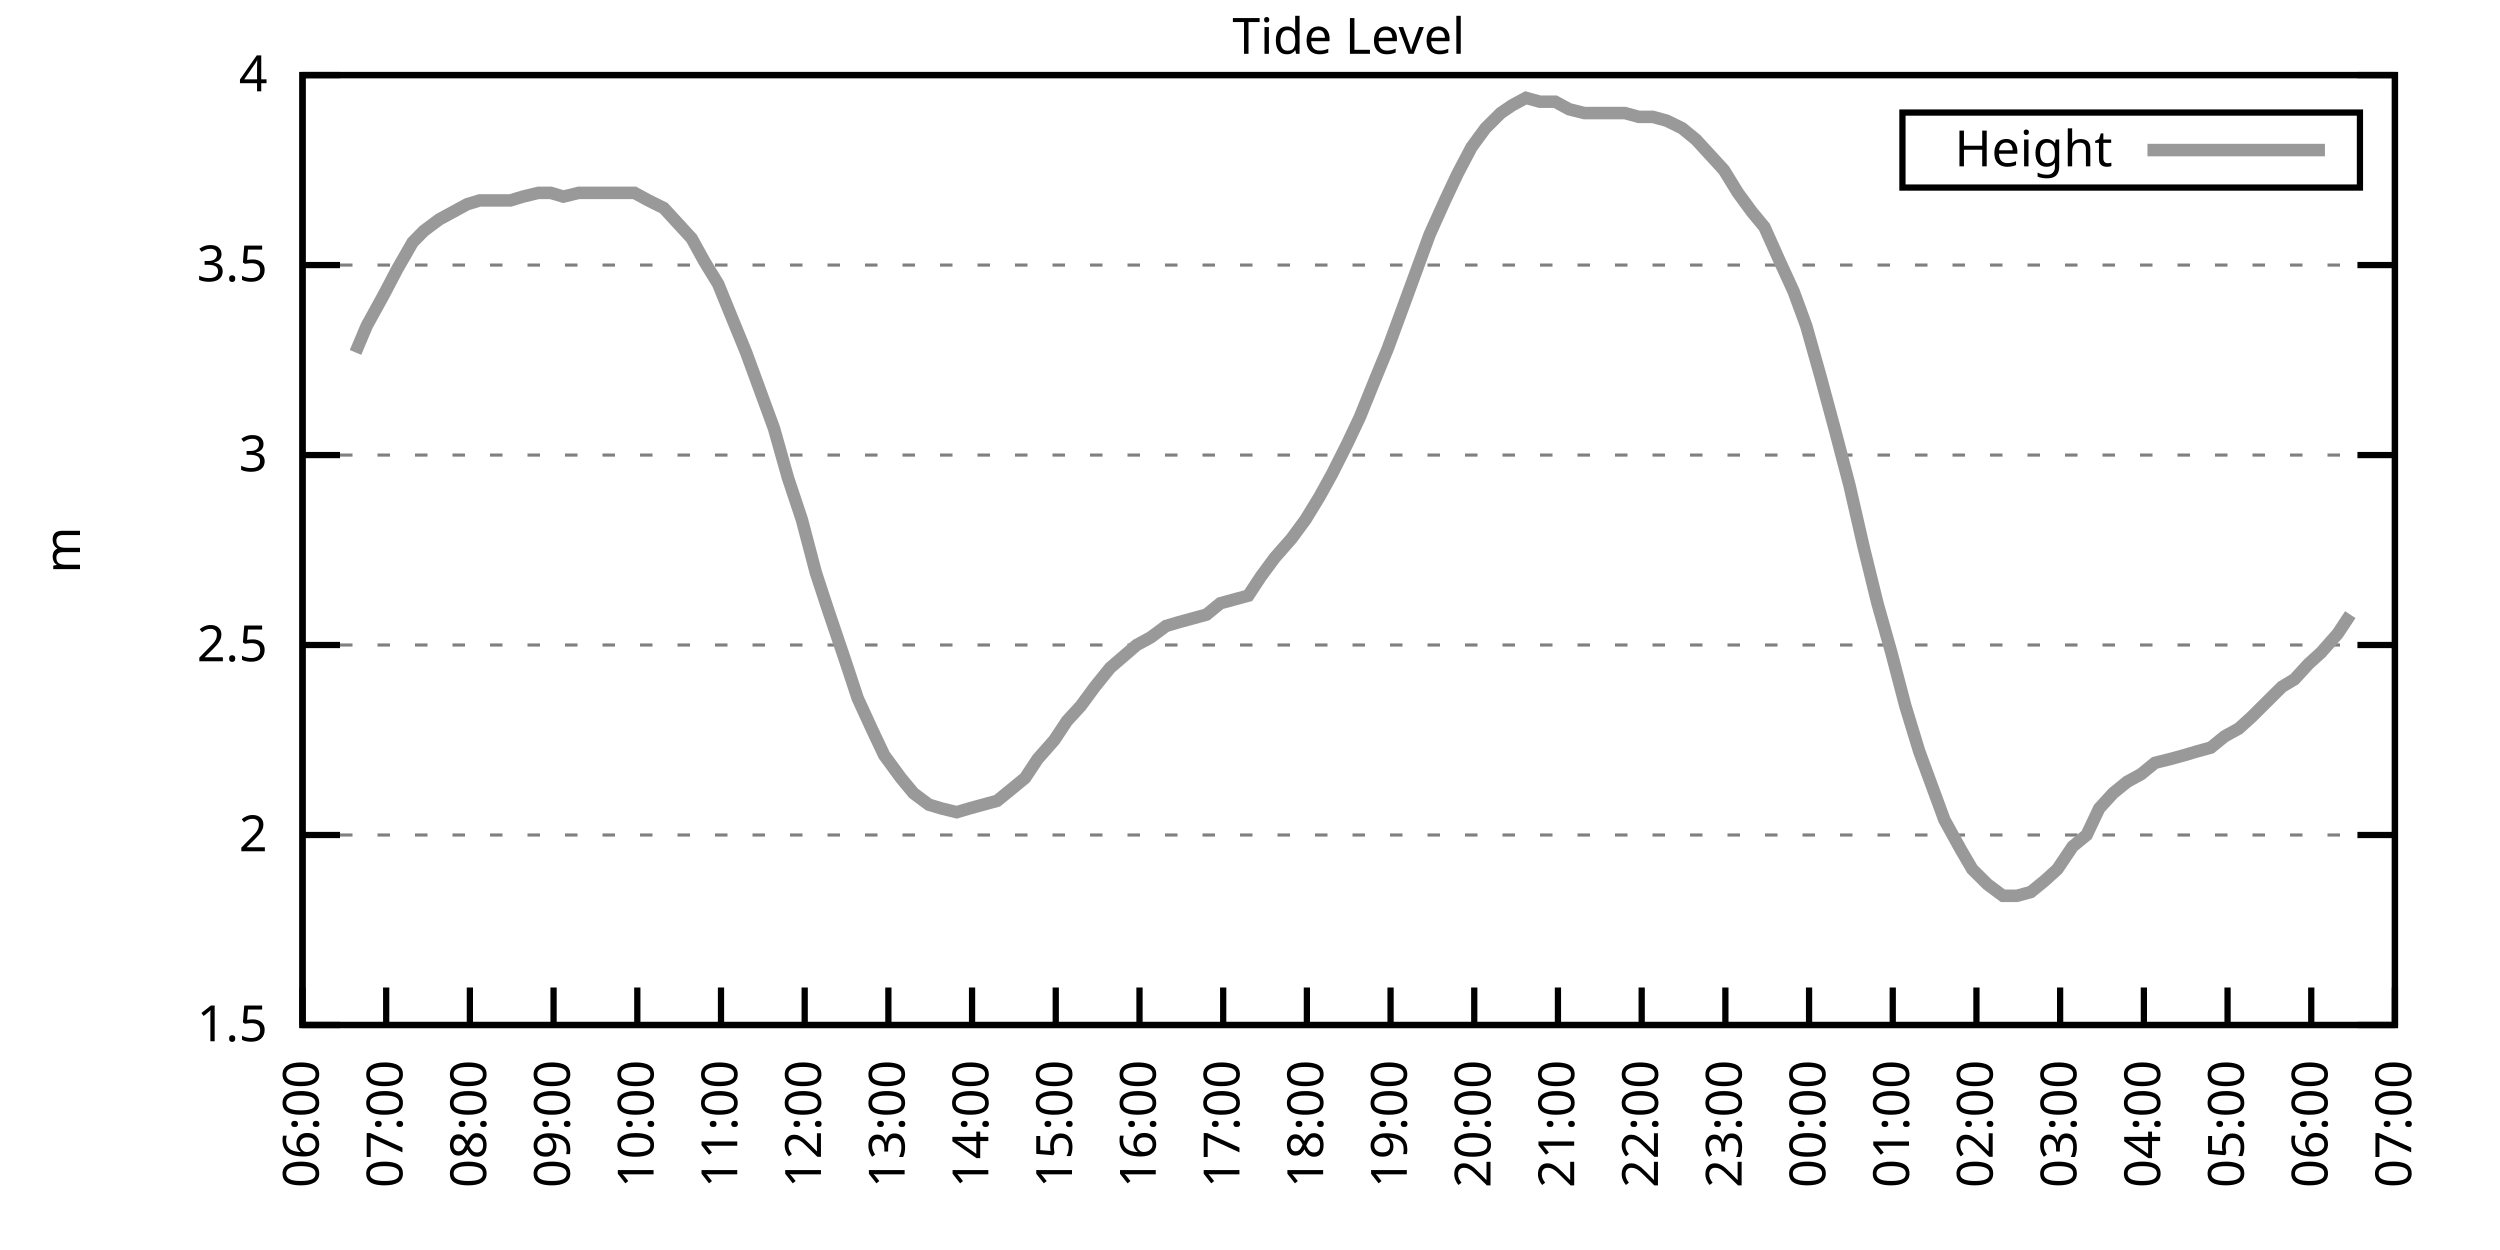
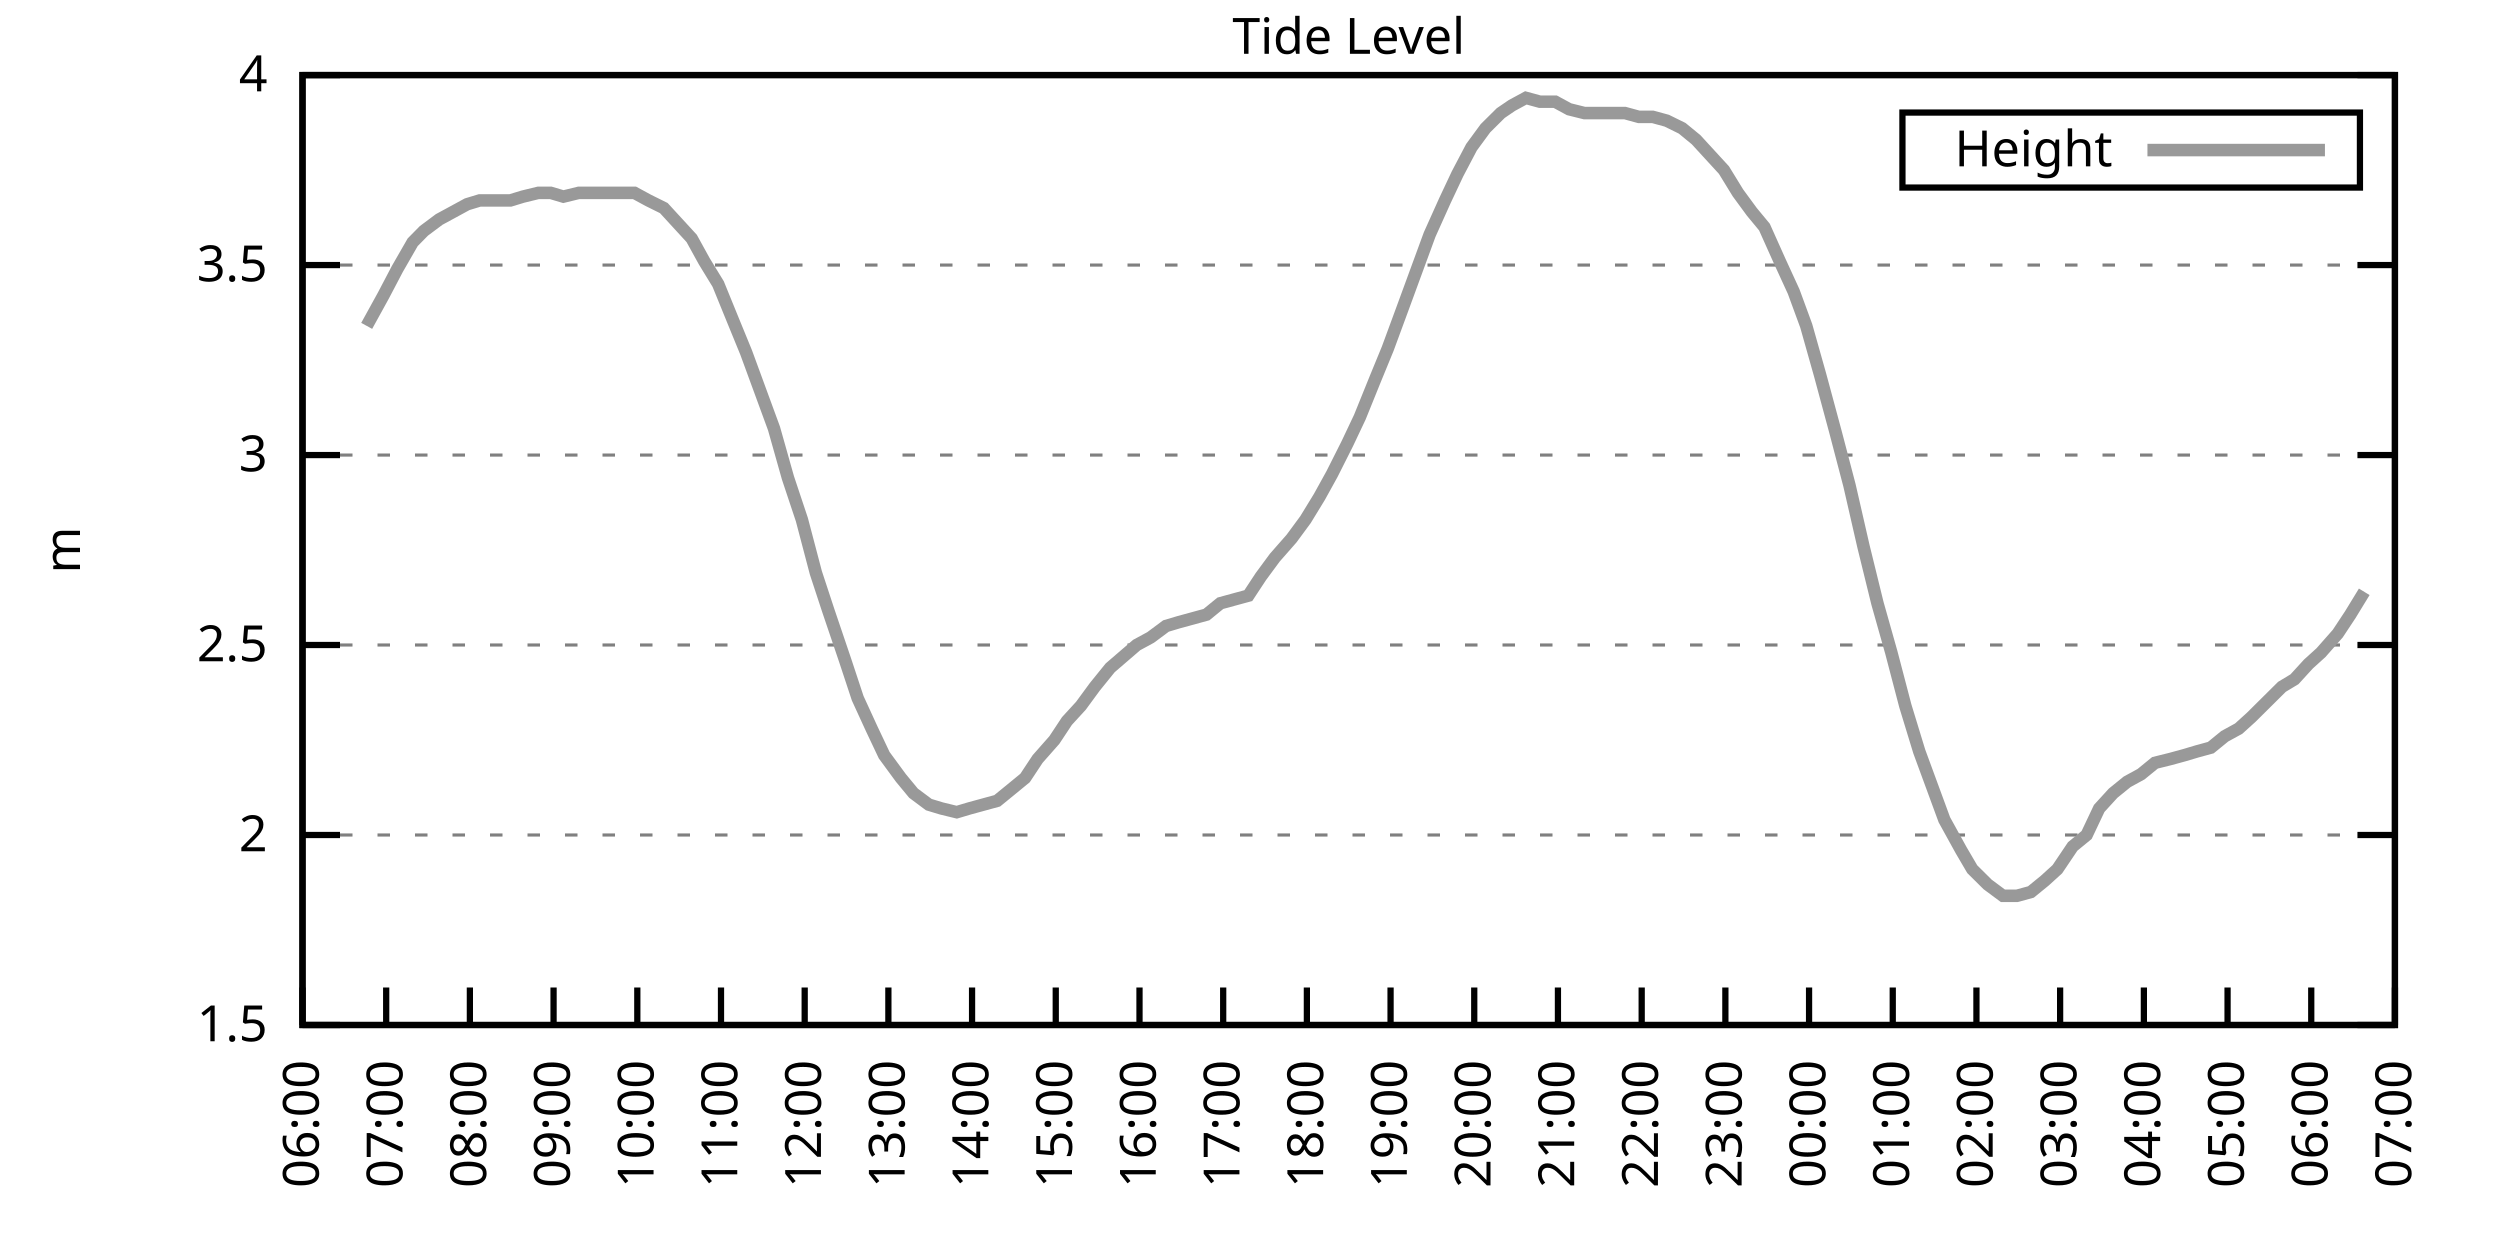
<svg xmlns="http://www.w3.org/2000/svg" xmlns:xlink="http://www.w3.org/1999/xlink" width="400" height="200" viewBox="0 0 400 200">
  <g id="gnuplot_canvas">
    <rect x="0" y="0" width="400" height="200" fill="none" />
    <defs>
      <circle id="gpDot" r="0.5" stroke-width="0.5" stroke="currentColor" />
      <path id="gpPt0" stroke-width="0.333" stroke="currentColor" d="M-1,0 h2 M0,-1 v2" />
      <path id="gpPt1" stroke-width="0.333" stroke="currentColor" d="M-1,-1 L1,1 M1,-1 L-1,1" />
      <path id="gpPt2" stroke-width="0.333" stroke="currentColor" d="M-1,0 L1,0 M0,-1 L0,1 M-1,-1 L1,1 M-1,1 L1,-1" />
      <rect id="gpPt3" stroke-width="0.333" stroke="currentColor" x="-1" y="-1" width="2" height="2" />
      <rect id="gpPt4" stroke-width="0.333" stroke="currentColor" fill="currentColor" x="-1" y="-1" width="2" height="2" />
      <circle id="gpPt5" stroke-width="0.333" stroke="currentColor" cx="0" cy="0" r="1" />
      <use xlink:href="#gpPt5" id="gpPt6" fill="currentColor" stroke="none" />
      <path id="gpPt7" stroke-width="0.333" stroke="currentColor" d="M0,-1.33 L-1.33,0.67 L1.33,0.67 z" />
      <use xlink:href="#gpPt7" id="gpPt8" fill="currentColor" stroke="none" />
      <use xlink:href="#gpPt7" id="gpPt9" stroke="currentColor" transform="rotate(180)" />
      <use xlink:href="#gpPt9" id="gpPt10" fill="currentColor" stroke="none" />
      <use xlink:href="#gpPt3" id="gpPt11" stroke="currentColor" transform="rotate(45)" />
      <use xlink:href="#gpPt11" id="gpPt12" fill="currentColor" stroke="none" />
      <path id="gpPt13" stroke-width="0.333" stroke="currentColor" d="M0,1.330 L1.265,0.411 L0.782,-1.067 L-0.782,-1.076 L-1.265,0.411 z" />
      <use xlink:href="#gpPt13" id="gpPt14" fill="currentColor" stroke="none" />
      <filter id="textbox" filterUnits="objectBoundingBox" x="0" y="0" height="1" width="1">
        <feFlood flood-color="white" flood-opacity="1" result="bgnd" />
        <feComposite in="SourceGraphic" in2="bgnd" operator="atop" />
      </filter>
      <filter id="greybox" filterUnits="objectBoundingBox" x="0" y="0" height="1" width="1">
        <feFlood flood-color="lightgrey" flood-opacity="1" result="grey" />
        <feComposite in="SourceGraphic" in2="grey" operator="atop" />
      </filter>
    </defs>
    <g fill="none" color="white" stroke="currentColor" stroke-width="1.00" stroke-linecap="butt" stroke-linejoin="miter">
</g>
    <g fill="none" color="black" stroke="currentColor" stroke-width="1.00" stroke-linecap="butt" stroke-linejoin="miter">
      <g stroke="none" shape-rendering="crispEdges">
        <polygon fill="rgb(255, 255, 255)" points="48.40,164.00 383.18,164.00 383.18,12.02 48.40,12.02 " />
      </g>
    </g>
    <g fill="none" color="black" stroke="currentColor" stroke-width="1.00" stroke-linecap="butt" stroke-linejoin="miter">
</g>
    <g fill="none" color="black" stroke="black" stroke-width="0.50" stroke-linecap="butt" stroke-linejoin="miter">
</g>
    <g fill="none" color="gray" stroke="currentColor" stroke-width="0.50" stroke-linecap="butt" stroke-linejoin="miter">
      <path stroke="gray" stroke-dasharray="2,4" class="gridline" d="M48.40,164.00 L383.19,164.00  " />
    </g>
    <g fill="none" color="gray" stroke="gray" stroke-width="1.00" stroke-linecap="butt" stroke-linejoin="miter">
</g>
    <g fill="none" color="black" stroke="currentColor" stroke-width="1.00" stroke-linecap="butt" stroke-linejoin="miter">
      <path stroke="black" d="M48.40,164.00 L54.40,164.00 M383.19,164.00 L377.19,164.00  " />
      <g transform="translate(42.80,166.60)" stroke="none" fill="black" font-family="Sans" font-size="8.00" text-anchor="end">
        <text>
          <tspan font-family="Sans"> 1.5</tspan>
        </text>
      </g>
    </g>
    <g fill="none" color="black" stroke="currentColor" stroke-width="1.00" stroke-linecap="butt" stroke-linejoin="miter">
</g>
    <g fill="none" color="black" stroke="black" stroke-width="0.50" stroke-linecap="butt" stroke-linejoin="miter">
</g>
    <g fill="none" color="gray" stroke="currentColor" stroke-width="0.50" stroke-linecap="butt" stroke-linejoin="miter">
      <path stroke="gray" stroke-dasharray="2,4" class="gridline" d="M48.40,133.60 L383.19,133.60  " />
    </g>
    <g fill="none" color="gray" stroke="gray" stroke-width="1.00" stroke-linecap="butt" stroke-linejoin="miter">
</g>
    <g fill="none" color="black" stroke="currentColor" stroke-width="1.00" stroke-linecap="butt" stroke-linejoin="miter">
      <path stroke="black" d="M48.40,133.60 L54.40,133.60 M383.19,133.60 L377.19,133.60  " />
      <g transform="translate(42.80,136.20)" stroke="none" fill="black" font-family="Sans" font-size="8.00" text-anchor="end">
        <text>
          <tspan font-family="Sans"> 2</tspan>
        </text>
      </g>
    </g>
    <g fill="none" color="black" stroke="currentColor" stroke-width="1.00" stroke-linecap="butt" stroke-linejoin="miter">
</g>
    <g fill="none" color="black" stroke="black" stroke-width="0.50" stroke-linecap="butt" stroke-linejoin="miter">
</g>
    <g fill="none" color="gray" stroke="currentColor" stroke-width="0.50" stroke-linecap="butt" stroke-linejoin="miter">
      <path stroke="gray" stroke-dasharray="2,4" class="gridline" d="M48.40,103.20 L383.19,103.20  " />
    </g>
    <g fill="none" color="gray" stroke="gray" stroke-width="1.00" stroke-linecap="butt" stroke-linejoin="miter">
</g>
    <g fill="none" color="black" stroke="currentColor" stroke-width="1.00" stroke-linecap="butt" stroke-linejoin="miter">
      <path stroke="black" d="M48.40,103.20 L54.40,103.20 M383.19,103.20 L377.19,103.20  " />
      <g transform="translate(42.80,105.80)" stroke="none" fill="black" font-family="Sans" font-size="8.00" text-anchor="end">
        <text>
          <tspan font-family="Sans"> 2.5</tspan>
        </text>
      </g>
    </g>
    <g fill="none" color="black" stroke="currentColor" stroke-width="1.00" stroke-linecap="butt" stroke-linejoin="miter">
</g>
    <g fill="none" color="black" stroke="black" stroke-width="0.50" stroke-linecap="butt" stroke-linejoin="miter">
</g>
    <g fill="none" color="gray" stroke="currentColor" stroke-width="0.50" stroke-linecap="butt" stroke-linejoin="miter">
      <path stroke="gray" stroke-dasharray="2,4" class="gridline" d="M48.40,72.81 L383.19,72.81  " />
    </g>
    <g fill="none" color="gray" stroke="gray" stroke-width="1.00" stroke-linecap="butt" stroke-linejoin="miter">
</g>
    <g fill="none" color="black" stroke="currentColor" stroke-width="1.00" stroke-linecap="butt" stroke-linejoin="miter">
      <path stroke="black" d="M48.40,72.81 L54.40,72.81 M383.19,72.81 L377.19,72.81  " />
      <g transform="translate(42.80,75.41)" stroke="none" fill="black" font-family="Sans" font-size="8.00" text-anchor="end">
        <text>
          <tspan font-family="Sans"> 3</tspan>
        </text>
      </g>
    </g>
    <g fill="none" color="black" stroke="currentColor" stroke-width="1.00" stroke-linecap="butt" stroke-linejoin="miter">
</g>
    <g fill="none" color="black" stroke="black" stroke-width="0.50" stroke-linecap="butt" stroke-linejoin="miter">
</g>
    <g fill="none" color="gray" stroke="currentColor" stroke-width="0.50" stroke-linecap="butt" stroke-linejoin="miter">
      <path stroke="gray" stroke-dasharray="2,4" class="gridline" d="M48.40,42.41 L383.19,42.41  " />
    </g>
    <g fill="none" color="gray" stroke="gray" stroke-width="1.00" stroke-linecap="butt" stroke-linejoin="miter">
</g>
    <g fill="none" color="black" stroke="currentColor" stroke-width="1.00" stroke-linecap="butt" stroke-linejoin="miter">
      <path stroke="black" d="M48.40,42.41 L54.40,42.41 M383.19,42.41 L377.19,42.41  " />
      <g transform="translate(42.80,45.01)" stroke="none" fill="black" font-family="Sans" font-size="8.00" text-anchor="end">
        <text>
          <tspan font-family="Sans"> 3.5</tspan>
        </text>
      </g>
    </g>
    <g fill="none" color="black" stroke="currentColor" stroke-width="1.00" stroke-linecap="butt" stroke-linejoin="miter">
</g>
    <g fill="none" color="black" stroke="black" stroke-width="0.50" stroke-linecap="butt" stroke-linejoin="miter">
</g>
    <g fill="none" color="gray" stroke="currentColor" stroke-width="0.50" stroke-linecap="butt" stroke-linejoin="miter">
      <path stroke="gray" stroke-dasharray="2,4" class="gridline" d="M48.40,12.01 L383.19,12.01  " />
    </g>
    <g fill="none" color="gray" stroke="gray" stroke-width="1.00" stroke-linecap="butt" stroke-linejoin="miter">
</g>
    <g fill="none" color="black" stroke="currentColor" stroke-width="1.00" stroke-linecap="butt" stroke-linejoin="miter">
      <path stroke="black" d="M48.40,12.01 L54.40,12.01 M383.19,12.01 L377.19,12.01  " />
      <g transform="translate(42.80,14.61)" stroke="none" fill="black" font-family="Sans" font-size="8.00" text-anchor="end">
        <text>
          <tspan font-family="Sans"> 4</tspan>
        </text>
      </g>
    </g>
    <g fill="none" color="black" stroke="currentColor" stroke-width="1.00" stroke-linecap="butt" stroke-linejoin="miter">
      <path stroke="black" d="M48.40,164.00 L48.40,158.00  " />
      <g transform="translate(51.00,169.60) rotate(270.00)" stroke="none" fill="black" font-family="Sans" font-size="8.00" text-anchor="end">
        <text>
          <tspan font-family="Sans">06:00</tspan>
        </text>
      </g>
    </g>
    <g fill="none" color="black" stroke="currentColor" stroke-width="1.00" stroke-linecap="butt" stroke-linejoin="miter">
      <path stroke="black" d="M61.79,164.00 L61.79,158.00  " />
      <g transform="translate(64.39,169.60) rotate(270.00)" stroke="none" fill="black" font-family="Sans" font-size="8.00" text-anchor="end">
        <text>
          <tspan font-family="Sans">07:00</tspan>
        </text>
      </g>
    </g>
    <g fill="none" color="black" stroke="currentColor" stroke-width="1.00" stroke-linecap="butt" stroke-linejoin="miter">
      <path stroke="black" d="M75.18,164.00 L75.18,158.00  " />
      <g transform="translate(77.78,169.60) rotate(270.00)" stroke="none" fill="black" font-family="Sans" font-size="8.00" text-anchor="end">
        <text>
          <tspan font-family="Sans">08:00</tspan>
        </text>
      </g>
    </g>
    <g fill="none" color="black" stroke="currentColor" stroke-width="1.00" stroke-linecap="butt" stroke-linejoin="miter">
      <path stroke="black" d="M88.57,164.00 L88.57,158.00  " />
      <g transform="translate(91.17,169.60) rotate(270.00)" stroke="none" fill="black" font-family="Sans" font-size="8.00" text-anchor="end">
        <text>
          <tspan font-family="Sans">09:00</tspan>
        </text>
      </g>
    </g>
    <g fill="none" color="black" stroke="currentColor" stroke-width="1.00" stroke-linecap="butt" stroke-linejoin="miter">
      <path stroke="black" d="M101.97,164.00 L101.97,158.00  " />
      <g transform="translate(104.57,169.60) rotate(270.00)" stroke="none" fill="black" font-family="Sans" font-size="8.00" text-anchor="end">
        <text>
          <tspan font-family="Sans">10:00</tspan>
        </text>
      </g>
    </g>
    <g fill="none" color="black" stroke="currentColor" stroke-width="1.00" stroke-linecap="butt" stroke-linejoin="miter">
      <path stroke="black" d="M115.36,164.00 L115.36,158.00  " />
      <g transform="translate(117.96,169.60) rotate(270.00)" stroke="none" fill="black" font-family="Sans" font-size="8.00" text-anchor="end">
        <text>
          <tspan font-family="Sans">11:00</tspan>
        </text>
      </g>
    </g>
    <g fill="none" color="black" stroke="currentColor" stroke-width="1.00" stroke-linecap="butt" stroke-linejoin="miter">
      <path stroke="black" d="M128.75,164.00 L128.75,158.00  " />
      <g transform="translate(131.35,169.60) rotate(270.00)" stroke="none" fill="black" font-family="Sans" font-size="8.00" text-anchor="end">
        <text>
          <tspan font-family="Sans">12:00</tspan>
        </text>
      </g>
    </g>
    <g fill="none" color="black" stroke="currentColor" stroke-width="1.00" stroke-linecap="butt" stroke-linejoin="miter">
      <path stroke="black" d="M142.14,164.00 L142.14,158.00  " />
      <g transform="translate(144.74,169.60) rotate(270.00)" stroke="none" fill="black" font-family="Sans" font-size="8.00" text-anchor="end">
        <text>
          <tspan font-family="Sans">13:00</tspan>
        </text>
      </g>
    </g>
    <g fill="none" color="black" stroke="currentColor" stroke-width="1.00" stroke-linecap="butt" stroke-linejoin="miter">
      <path stroke="black" d="M155.53,164.00 L155.53,158.00  " />
      <g transform="translate(158.13,169.60) rotate(270.00)" stroke="none" fill="black" font-family="Sans" font-size="8.00" text-anchor="end">
        <text>
          <tspan font-family="Sans">14:00</tspan>
        </text>
      </g>
    </g>
    <g fill="none" color="black" stroke="currentColor" stroke-width="1.00" stroke-linecap="butt" stroke-linejoin="miter">
      <path stroke="black" d="M168.92,164.00 L168.92,158.00  " />
      <g transform="translate(171.52,169.60) rotate(270.00)" stroke="none" fill="black" font-family="Sans" font-size="8.00" text-anchor="end">
        <text>
          <tspan font-family="Sans">15:00</tspan>
        </text>
      </g>
    </g>
    <g fill="none" color="black" stroke="currentColor" stroke-width="1.00" stroke-linecap="butt" stroke-linejoin="miter">
      <path stroke="black" d="M182.32,164.00 L182.32,158.00  " />
      <g transform="translate(184.92,169.60) rotate(270.00)" stroke="none" fill="black" font-family="Sans" font-size="8.00" text-anchor="end">
        <text>
          <tspan font-family="Sans">16:00</tspan>
        </text>
      </g>
    </g>
    <g fill="none" color="black" stroke="currentColor" stroke-width="1.00" stroke-linecap="butt" stroke-linejoin="miter">
      <path stroke="black" d="M195.71,164.00 L195.71,158.00  " />
      <g transform="translate(198.31,169.60) rotate(270.00)" stroke="none" fill="black" font-family="Sans" font-size="8.00" text-anchor="end">
        <text>
          <tspan font-family="Sans">17:00</tspan>
        </text>
      </g>
    </g>
    <g fill="none" color="black" stroke="currentColor" stroke-width="1.00" stroke-linecap="butt" stroke-linejoin="miter">
      <path stroke="black" d="M209.10,164.00 L209.10,158.00  " />
      <g transform="translate(211.70,169.60) rotate(270.00)" stroke="none" fill="black" font-family="Sans" font-size="8.00" text-anchor="end">
        <text>
          <tspan font-family="Sans">18:00</tspan>
        </text>
      </g>
    </g>
    <g fill="none" color="black" stroke="currentColor" stroke-width="1.00" stroke-linecap="butt" stroke-linejoin="miter">
      <path stroke="black" d="M222.49,164.00 L222.49,158.00  " />
      <g transform="translate(225.09,169.60) rotate(270.00)" stroke="none" fill="black" font-family="Sans" font-size="8.00" text-anchor="end">
        <text>
          <tspan font-family="Sans">19:00</tspan>
        </text>
      </g>
    </g>
    <g fill="none" color="black" stroke="currentColor" stroke-width="1.00" stroke-linecap="butt" stroke-linejoin="miter">
      <path stroke="black" d="M235.88,164.00 L235.88,158.00  " />
      <g transform="translate(238.48,169.60) rotate(270.00)" stroke="none" fill="black" font-family="Sans" font-size="8.00" text-anchor="end">
        <text>
          <tspan font-family="Sans">20:00</tspan>
        </text>
      </g>
    </g>
    <g fill="none" color="black" stroke="currentColor" stroke-width="1.00" stroke-linecap="butt" stroke-linejoin="miter">
      <path stroke="black" d="M249.27,164.00 L249.27,158.00  " />
      <g transform="translate(251.87,169.60) rotate(270.00)" stroke="none" fill="black" font-family="Sans" font-size="8.00" text-anchor="end">
        <text>
          <tspan font-family="Sans">21:00</tspan>
        </text>
      </g>
    </g>
    <g fill="none" color="black" stroke="currentColor" stroke-width="1.00" stroke-linecap="butt" stroke-linejoin="miter">
      <path stroke="black" d="M262.67,164.00 L262.67,158.00  " />
      <g transform="translate(265.27,169.60) rotate(270.00)" stroke="none" fill="black" font-family="Sans" font-size="8.00" text-anchor="end">
        <text>
          <tspan font-family="Sans">22:00</tspan>
        </text>
      </g>
    </g>
    <g fill="none" color="black" stroke="currentColor" stroke-width="1.00" stroke-linecap="butt" stroke-linejoin="miter">
      <path stroke="black" d="M276.06,164.00 L276.06,158.00  " />
      <g transform="translate(278.66,169.60) rotate(270.00)" stroke="none" fill="black" font-family="Sans" font-size="8.00" text-anchor="end">
        <text>
          <tspan font-family="Sans">23:00</tspan>
        </text>
      </g>
    </g>
    <g fill="none" color="black" stroke="currentColor" stroke-width="1.00" stroke-linecap="butt" stroke-linejoin="miter">
      <path stroke="black" d="M289.45,164.00 L289.45,158.00  " />
      <g transform="translate(292.05,169.60) rotate(270.00)" stroke="none" fill="black" font-family="Sans" font-size="8.00" text-anchor="end">
        <text>
          <tspan font-family="Sans">00:00</tspan>
        </text>
      </g>
    </g>
    <g fill="none" color="black" stroke="currentColor" stroke-width="1.00" stroke-linecap="butt" stroke-linejoin="miter">
      <path stroke="black" d="M302.84,164.00 L302.84,158.00  " />
      <g transform="translate(305.44,169.60) rotate(270.00)" stroke="none" fill="black" font-family="Sans" font-size="8.00" text-anchor="end">
        <text>
          <tspan font-family="Sans">01:00</tspan>
        </text>
      </g>
    </g>
    <g fill="none" color="black" stroke="currentColor" stroke-width="1.00" stroke-linecap="butt" stroke-linejoin="miter">
      <path stroke="black" d="M316.23,164.00 L316.23,158.00  " />
      <g transform="translate(318.83,169.60) rotate(270.00)" stroke="none" fill="black" font-family="Sans" font-size="8.00" text-anchor="end">
        <text>
          <tspan font-family="Sans">02:00</tspan>
        </text>
      </g>
    </g>
    <g fill="none" color="black" stroke="currentColor" stroke-width="1.00" stroke-linecap="butt" stroke-linejoin="miter">
      <path stroke="black" d="M329.62,164.00 L329.62,158.00  " />
      <g transform="translate(332.22,169.60) rotate(270.00)" stroke="none" fill="black" font-family="Sans" font-size="8.00" text-anchor="end">
        <text>
          <tspan font-family="Sans">03:00</tspan>
        </text>
      </g>
    </g>
    <g fill="none" color="black" stroke="currentColor" stroke-width="1.00" stroke-linecap="butt" stroke-linejoin="miter">
      <path stroke="black" d="M343.02,164.00 L343.02,158.00  " />
      <g transform="translate(345.62,169.60) rotate(270.00)" stroke="none" fill="black" font-family="Sans" font-size="8.00" text-anchor="end">
        <text>
          <tspan font-family="Sans">04:00</tspan>
        </text>
      </g>
    </g>
    <g fill="none" color="black" stroke="currentColor" stroke-width="1.00" stroke-linecap="butt" stroke-linejoin="miter">
      <path stroke="black" d="M356.41,164.00 L356.41,158.00  " />
      <g transform="translate(359.01,169.60) rotate(270.00)" stroke="none" fill="black" font-family="Sans" font-size="8.00" text-anchor="end">
        <text>
          <tspan font-family="Sans">05:00</tspan>
        </text>
      </g>
    </g>
    <g fill="none" color="black" stroke="currentColor" stroke-width="1.00" stroke-linecap="butt" stroke-linejoin="miter">
      <path stroke="black" d="M369.80,164.00 L369.80,158.00  " />
      <g transform="translate(372.40,169.60) rotate(270.00)" stroke="none" fill="black" font-family="Sans" font-size="8.00" text-anchor="end">
        <text>
          <tspan font-family="Sans">06:00</tspan>
        </text>
      </g>
    </g>
    <g fill="none" color="black" stroke="currentColor" stroke-width="1.00" stroke-linecap="butt" stroke-linejoin="miter">
      <path stroke="black" d="M383.19,164.00 L383.19,158.00  " />
      <g transform="translate(385.79,169.60) rotate(270.00)" stroke="none" fill="black" font-family="Sans" font-size="8.00" text-anchor="end">
        <text>
          <tspan font-family="Sans">07:00</tspan>
        </text>
      </g>
    </g>
    <g fill="none" color="black" stroke="currentColor" stroke-width="1.00" stroke-linecap="butt" stroke-linejoin="miter">
</g>
    <g fill="none" color="black" stroke="currentColor" stroke-width="1.00" stroke-linecap="butt" stroke-linejoin="miter">
      <path stroke="black" d="M48.40,12.01 L48.40,164.00 L383.19,164.00 L383.19,12.01 L48.40,12.01 Z  " />
    </g>
    <g fill="none" color="black" stroke="currentColor" stroke-width="1.00" stroke-linecap="butt" stroke-linejoin="miter">
</g>
    <g fill="none" color="black" stroke="currentColor" stroke-width="1.00" stroke-linecap="butt" stroke-linejoin="miter">
      <path stroke="black" d="M304.39,30.01 L304.39,18.01 L377.59,18.01 L377.59,30.01 L304.39,30.01 Z  " />
    </g>
    <g id="Tide_level_plot_1">
      <g fill="none" color="white" stroke="black" stroke-width="2.00" stroke-linecap="butt" stroke-linejoin="miter">
</g>
      <g fill="none" color="black" stroke="currentColor" stroke-width="2.00" stroke-linecap="butt" stroke-linejoin="miter">
        <g transform="translate(337.99,26.61)" stroke="none" fill="black" font-family="Sans" font-size="8.00" text-anchor="end">
          <text>
            <tspan font-family="Sans">Height</tspan>
          </text>
        </g>
      </g>
      <g fill="none" color="black" stroke="currentColor" stroke-width="2.00" stroke-linecap="butt" stroke-linejoin="miter">
-         <path stroke="rgb(153, 153, 153)" d="M343.59,24.01 L371.99,24.01 M56.88,56.39 L58.67,52.14 L61.35,47.27 L63.58,43.02 L66.03,38.76 L67.82,36.94   L70.27,35.11 L72.50,33.90 L74.74,32.68 L76.75,32.07 L78.98,32.07 L81.66,32.07 L83.66,31.46 L86.12,30.86   L88.13,30.86 L90.14,31.46 L92.59,30.86 L94.82,30.86 L96.83,30.86 L99.51,30.86 L101.52,30.86 L103.75,32.07   L106.21,33.29 L108.44,35.72 L110.67,38.15 L112.68,41.80 L114.91,45.45 L117.14,50.92 L119.38,56.39 L121.61,62.47   L123.84,68.55 L126.07,76.45 L128.30,83.14 L130.54,91.65 L132.54,97.73 L135.22,105.64 L137.23,111.72 L139.46,116.58   L141.47,120.83 L144.15,124.48 L146.16,126.91 L148.61,128.74 L150.62,129.35 L153.08,129.95 L155.09,129.35 L157.32,128.74   L159.55,128.13 L161.78,126.31 L164.01,124.48 L166.02,121.44 L168.70,118.40 L170.71,115.36 L172.94,112.93 L175.17,109.89   L177.63,106.85 L181.87,103.20 L184.10,101.99 L186.56,100.16 L188.57,99.56 L190.80,98.95 L193.03,98.34 L195.26,96.52   L197.49,95.91 L199.73,95.30 L201.73,92.26 L203.97,89.22 L206.64,86.18 L208.88,83.14 L211.11,79.49 L213.12,75.85   L215.57,70.98 L217.58,66.73 L220.04,60.65 L222.04,55.78 L224.28,49.70 L226.51,43.62 L228.74,37.54 L231.20,32.07   L233.20,27.82 L235.44,23.56 L237.67,20.52 L240.12,18.09 L241.91,16.87 L244.14,15.66 L246.37,16.27 L248.83,16.27   L251.06,17.48 L253.51,18.09 L255.52,18.09 L257.76,18.09 L259.99,18.09 L262.22,18.70 L264.45,18.70 L266.68,19.31   L269.14,20.52 L271.37,22.35 L273.60,24.78 L275.83,27.21 L278.07,30.86 L280.30,33.90 L282.31,36.33 L284.76,41.80   L286.99,46.66 L289.00,52.14 L291.23,60.04 L293.69,69.16 L295.92,77.67 L298.15,87.40 L300.39,96.52 L302.62,104.42   L304.85,112.93 L307.08,120.23 L309.09,125.70 L311.10,131.17 L313.78,136.03 L315.56,139.07 L318.02,141.51 L320.47,143.33   L322.70,143.33 L324.94,142.72 L327.17,140.90 L329.18,139.07 L331.63,135.43 L333.86,133.60 L335.87,129.35 L338.10,126.91   L340.34,125.09 L342.57,123.87 L344.80,122.05 L347.26,121.44 L349.49,120.83 L351.50,120.23 L353.73,119.62 L355.96,117.80   L358.19,116.58 L360.20,114.76 L362.66,112.32 L365.11,109.89 L367.12,108.68 L369.35,106.24 L371.36,104.42 L374.04,101.38   L376.05,98.34  " />
+         <path stroke="rgb(153, 153, 153)" d="M343.59,24.01 L371.99,24.01 M58.67,52.14 L61.35,47.27 L63.58,43.02 L66.03,38.76 L67.82,36.94 L70.27,35.11   L72.50,33.90 L74.74,32.68 L76.75,32.07 L78.98,32.07 L81.66,32.07 L83.66,31.46 L86.12,30.86 L88.13,30.86   L90.14,31.46 L92.59,30.86 L94.82,30.86 L96.83,30.86 L99.51,30.86 L101.52,30.86 L103.75,32.07 L106.21,33.29   L108.44,35.72 L110.67,38.15 L112.68,41.80 L114.91,45.45 L117.14,50.92 L119.38,56.39 L121.61,62.47 L123.84,68.55   L126.07,76.45 L128.30,83.14 L130.54,91.65 L132.54,97.73 L135.22,105.64 L137.23,111.72 L139.46,116.58 L141.47,120.83   L144.15,124.48 L146.16,126.91 L148.61,128.74 L150.62,129.35 L153.08,129.95 L155.09,129.35 L157.32,128.74 L159.55,128.13   L161.78,126.31 L164.01,124.48 L166.02,121.44 L168.70,118.40 L170.71,115.36 L172.94,112.93 L175.17,109.89 L177.63,106.85   L181.87,103.20 L184.10,101.99 L186.56,100.16 L188.57,99.56 L190.80,98.95 L193.03,98.34 L195.26,96.52 L197.49,95.91   L199.73,95.30 L201.73,92.26 L203.97,89.22 L206.64,86.18 L208.88,83.14 L211.11,79.49 L213.12,75.85 L215.57,70.98   L217.58,66.73 L220.04,60.65 L222.04,55.78 L224.28,49.70 L226.51,43.62 L228.74,37.54 L231.20,32.07 L233.20,27.82   L235.44,23.56 L237.67,20.52 L240.12,18.09 L241.91,16.87 L244.14,15.66 L246.37,16.27 L248.83,16.27 L251.06,17.48   L253.51,18.09 L255.52,18.09 L257.76,18.09 L259.99,18.09 L262.22,18.70 L264.45,18.70 L266.68,19.31 L269.14,20.52   L271.37,22.35 L273.60,24.78 L275.83,27.21 L278.07,30.86 L280.30,33.90 L282.31,36.33 L284.76,41.80 L286.99,46.66   L289.00,52.14 L291.23,60.04 L293.69,69.16 L295.92,77.67 L298.15,87.40 L300.39,96.52 L302.62,104.42 L304.85,112.93   L307.08,120.23 L309.09,125.70 L311.10,131.17 L313.78,136.03 L315.56,139.07 L318.02,141.51 L320.47,143.33 L322.70,143.33   L324.94,142.72 L327.17,140.90 L329.18,139.07 L331.63,135.43 L333.86,133.60 L335.87,129.35 L338.10,126.91 L340.34,125.09   L342.57,123.87 L344.80,122.05 L347.26,121.44 L349.49,120.83 L351.50,120.23 L353.73,119.62 L355.96,117.80 L358.19,116.58   L360.20,114.76 L362.66,112.32 L365.11,109.89 L367.12,108.68 L369.35,106.24 L371.36,104.42 L374.04,101.38 L376.05,98.34   L378.28,94.69  " />
      </g>
    </g>
    <g fill="none" color="black" stroke="currentColor" stroke-width="2.00" stroke-linecap="butt" stroke-linejoin="miter">
</g>
    <g fill="none" color="black" stroke="black" stroke-width="1.00" stroke-linecap="butt" stroke-linejoin="miter">
</g>
    <g fill="none" color="black" stroke="currentColor" stroke-width="1.00" stroke-linecap="butt" stroke-linejoin="miter">
      <path stroke="black" d="M48.40,12.01 L48.40,164.00 L383.19,164.00 L383.19,12.01 L48.40,12.01 Z  " />
      <g transform="translate(12.80,88.01) rotate(270.00)" stroke="none" fill="black" font-family="Sans" font-size="8.00" text-anchor="middle">
        <text>
          <tspan font-family="Sans">m</tspan>
        </text>
      </g>
    </g>
    <g fill="none" color="black" stroke="currentColor" stroke-width="1.00" stroke-linecap="butt" stroke-linejoin="miter">
</g>
    <g fill="none" color="black" stroke="currentColor" stroke-width="1.00" stroke-linecap="butt" stroke-linejoin="miter">
      <g transform="translate(215.79,8.61)" stroke="none" fill="black" font-family="Sans" font-size="8.00" text-anchor="middle">
        <text>
          <tspan font-family="Sans">Tide Level</tspan>
        </text>
      </g>
    </g>
    <g fill="none" color="black" stroke="currentColor" stroke-width="1.00" stroke-linecap="butt" stroke-linejoin="miter">
</g>
  </g>
</svg>
